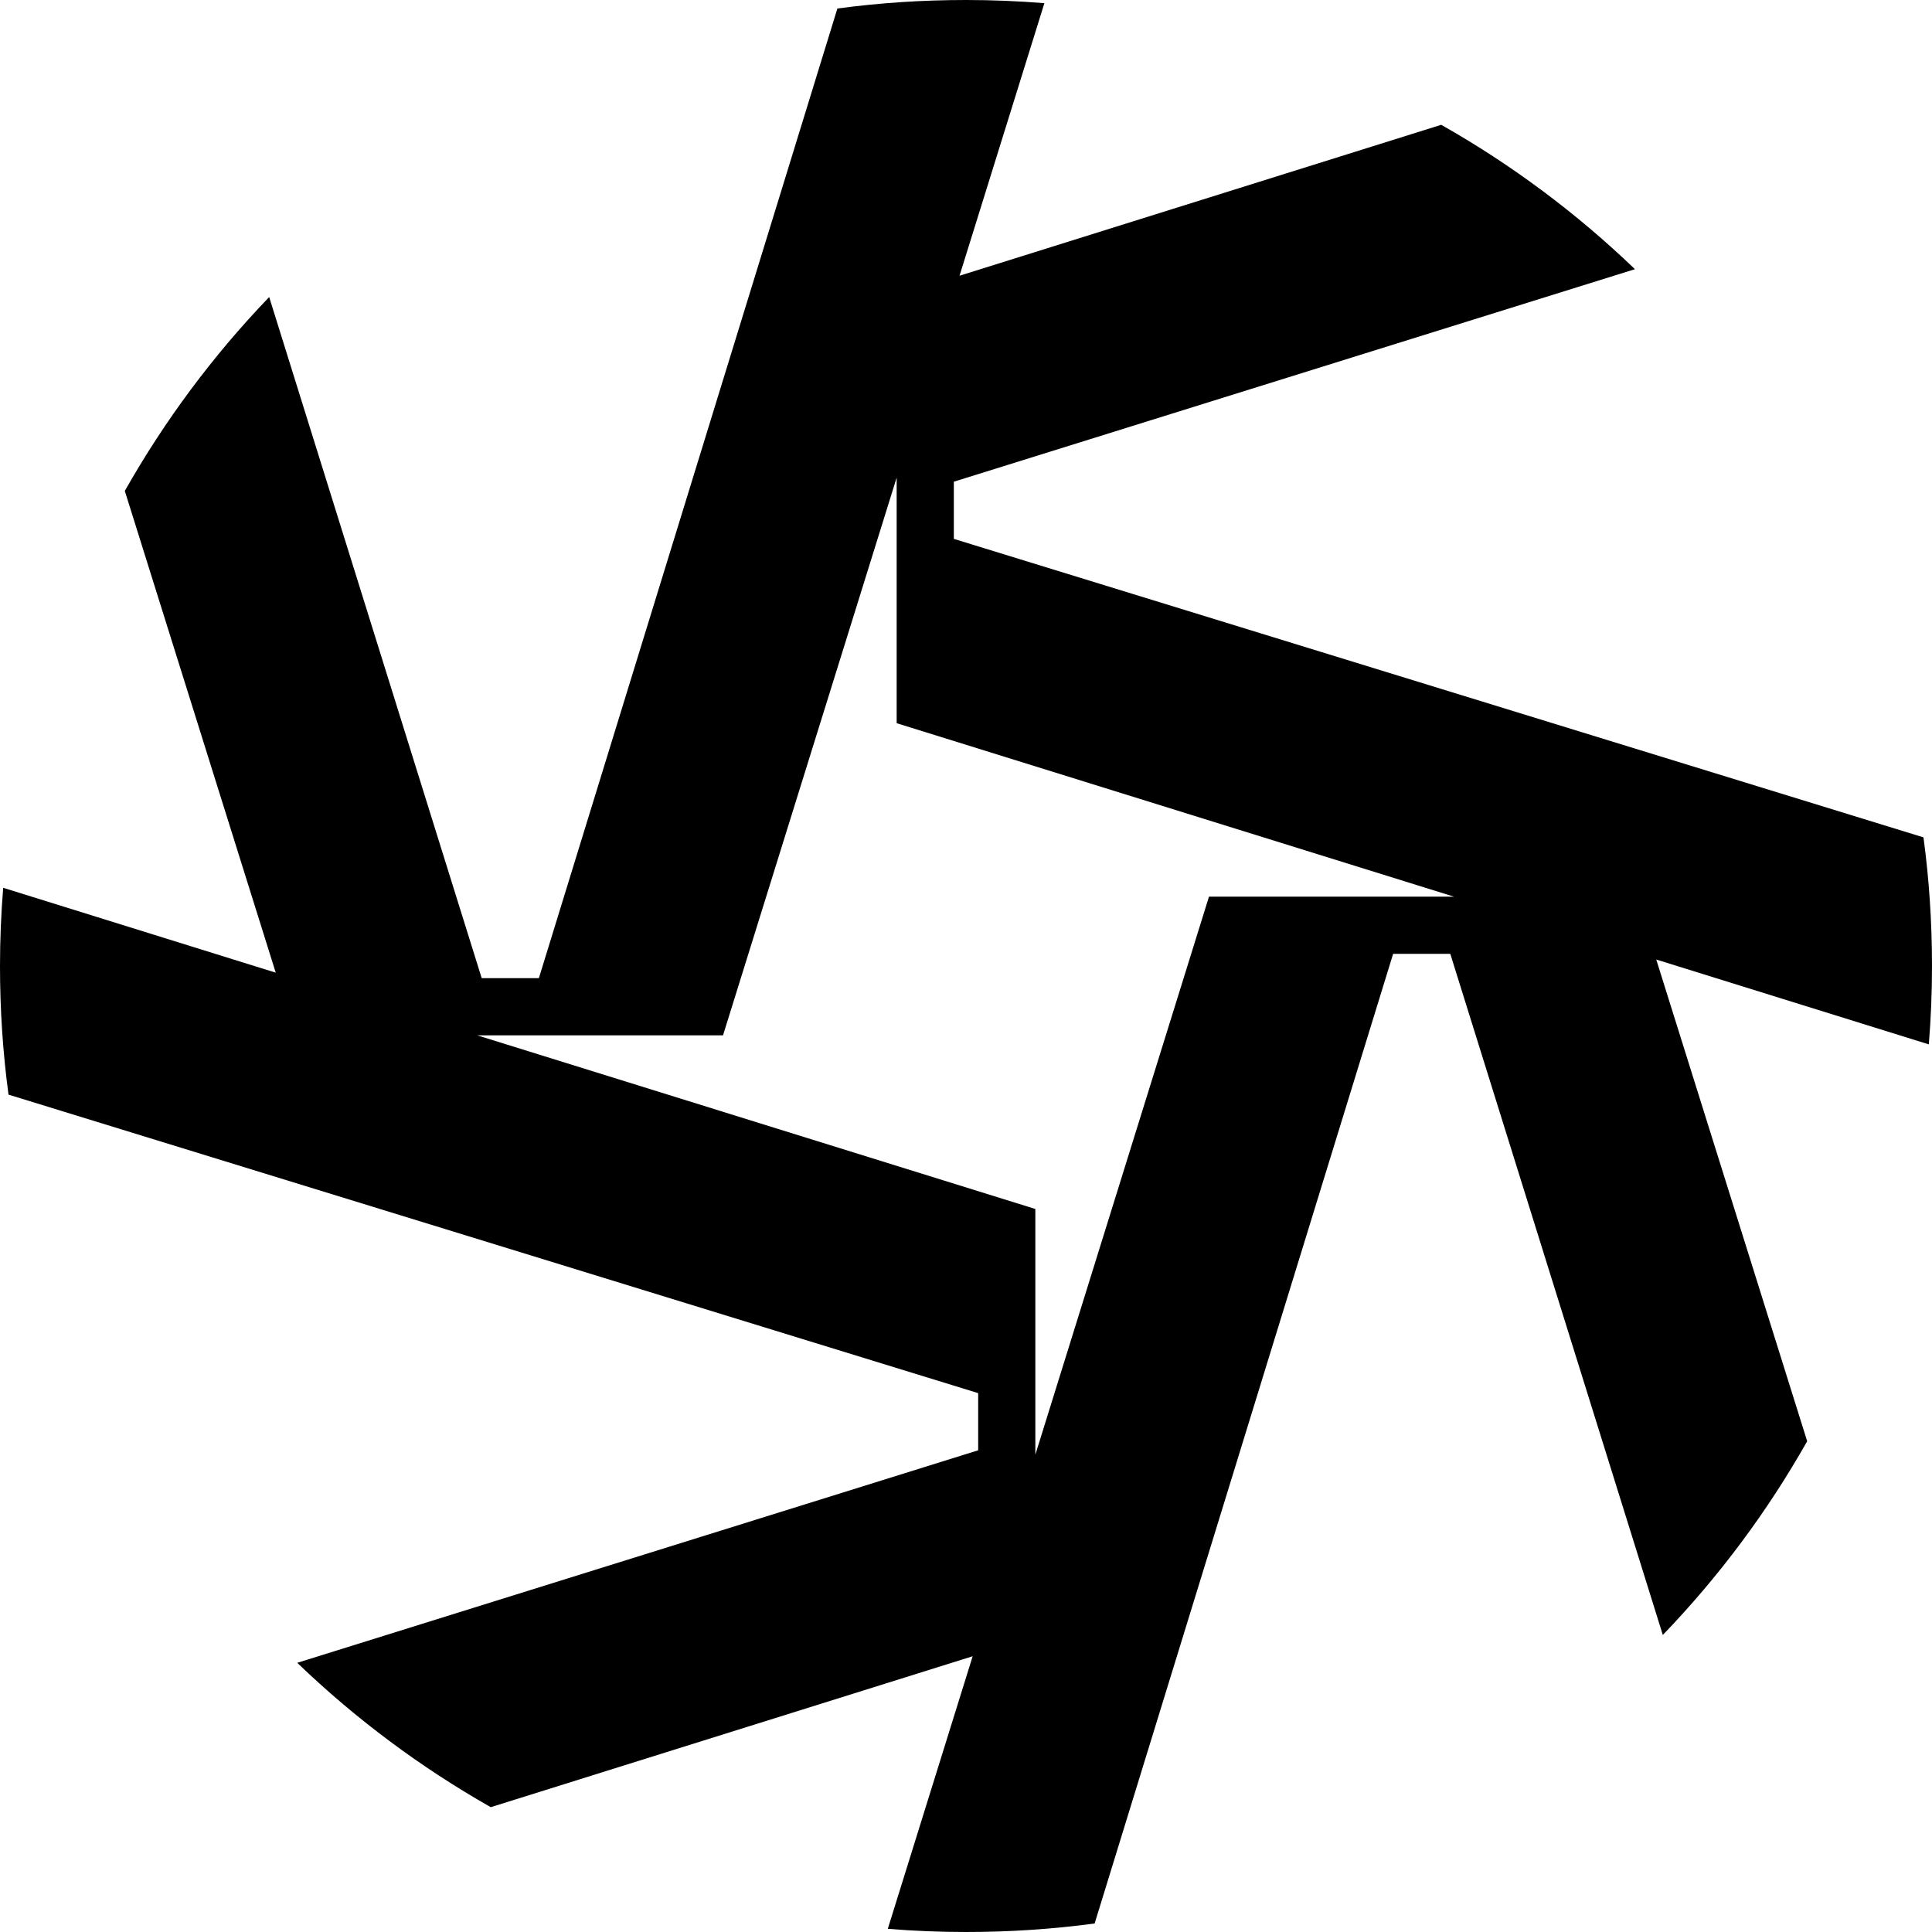
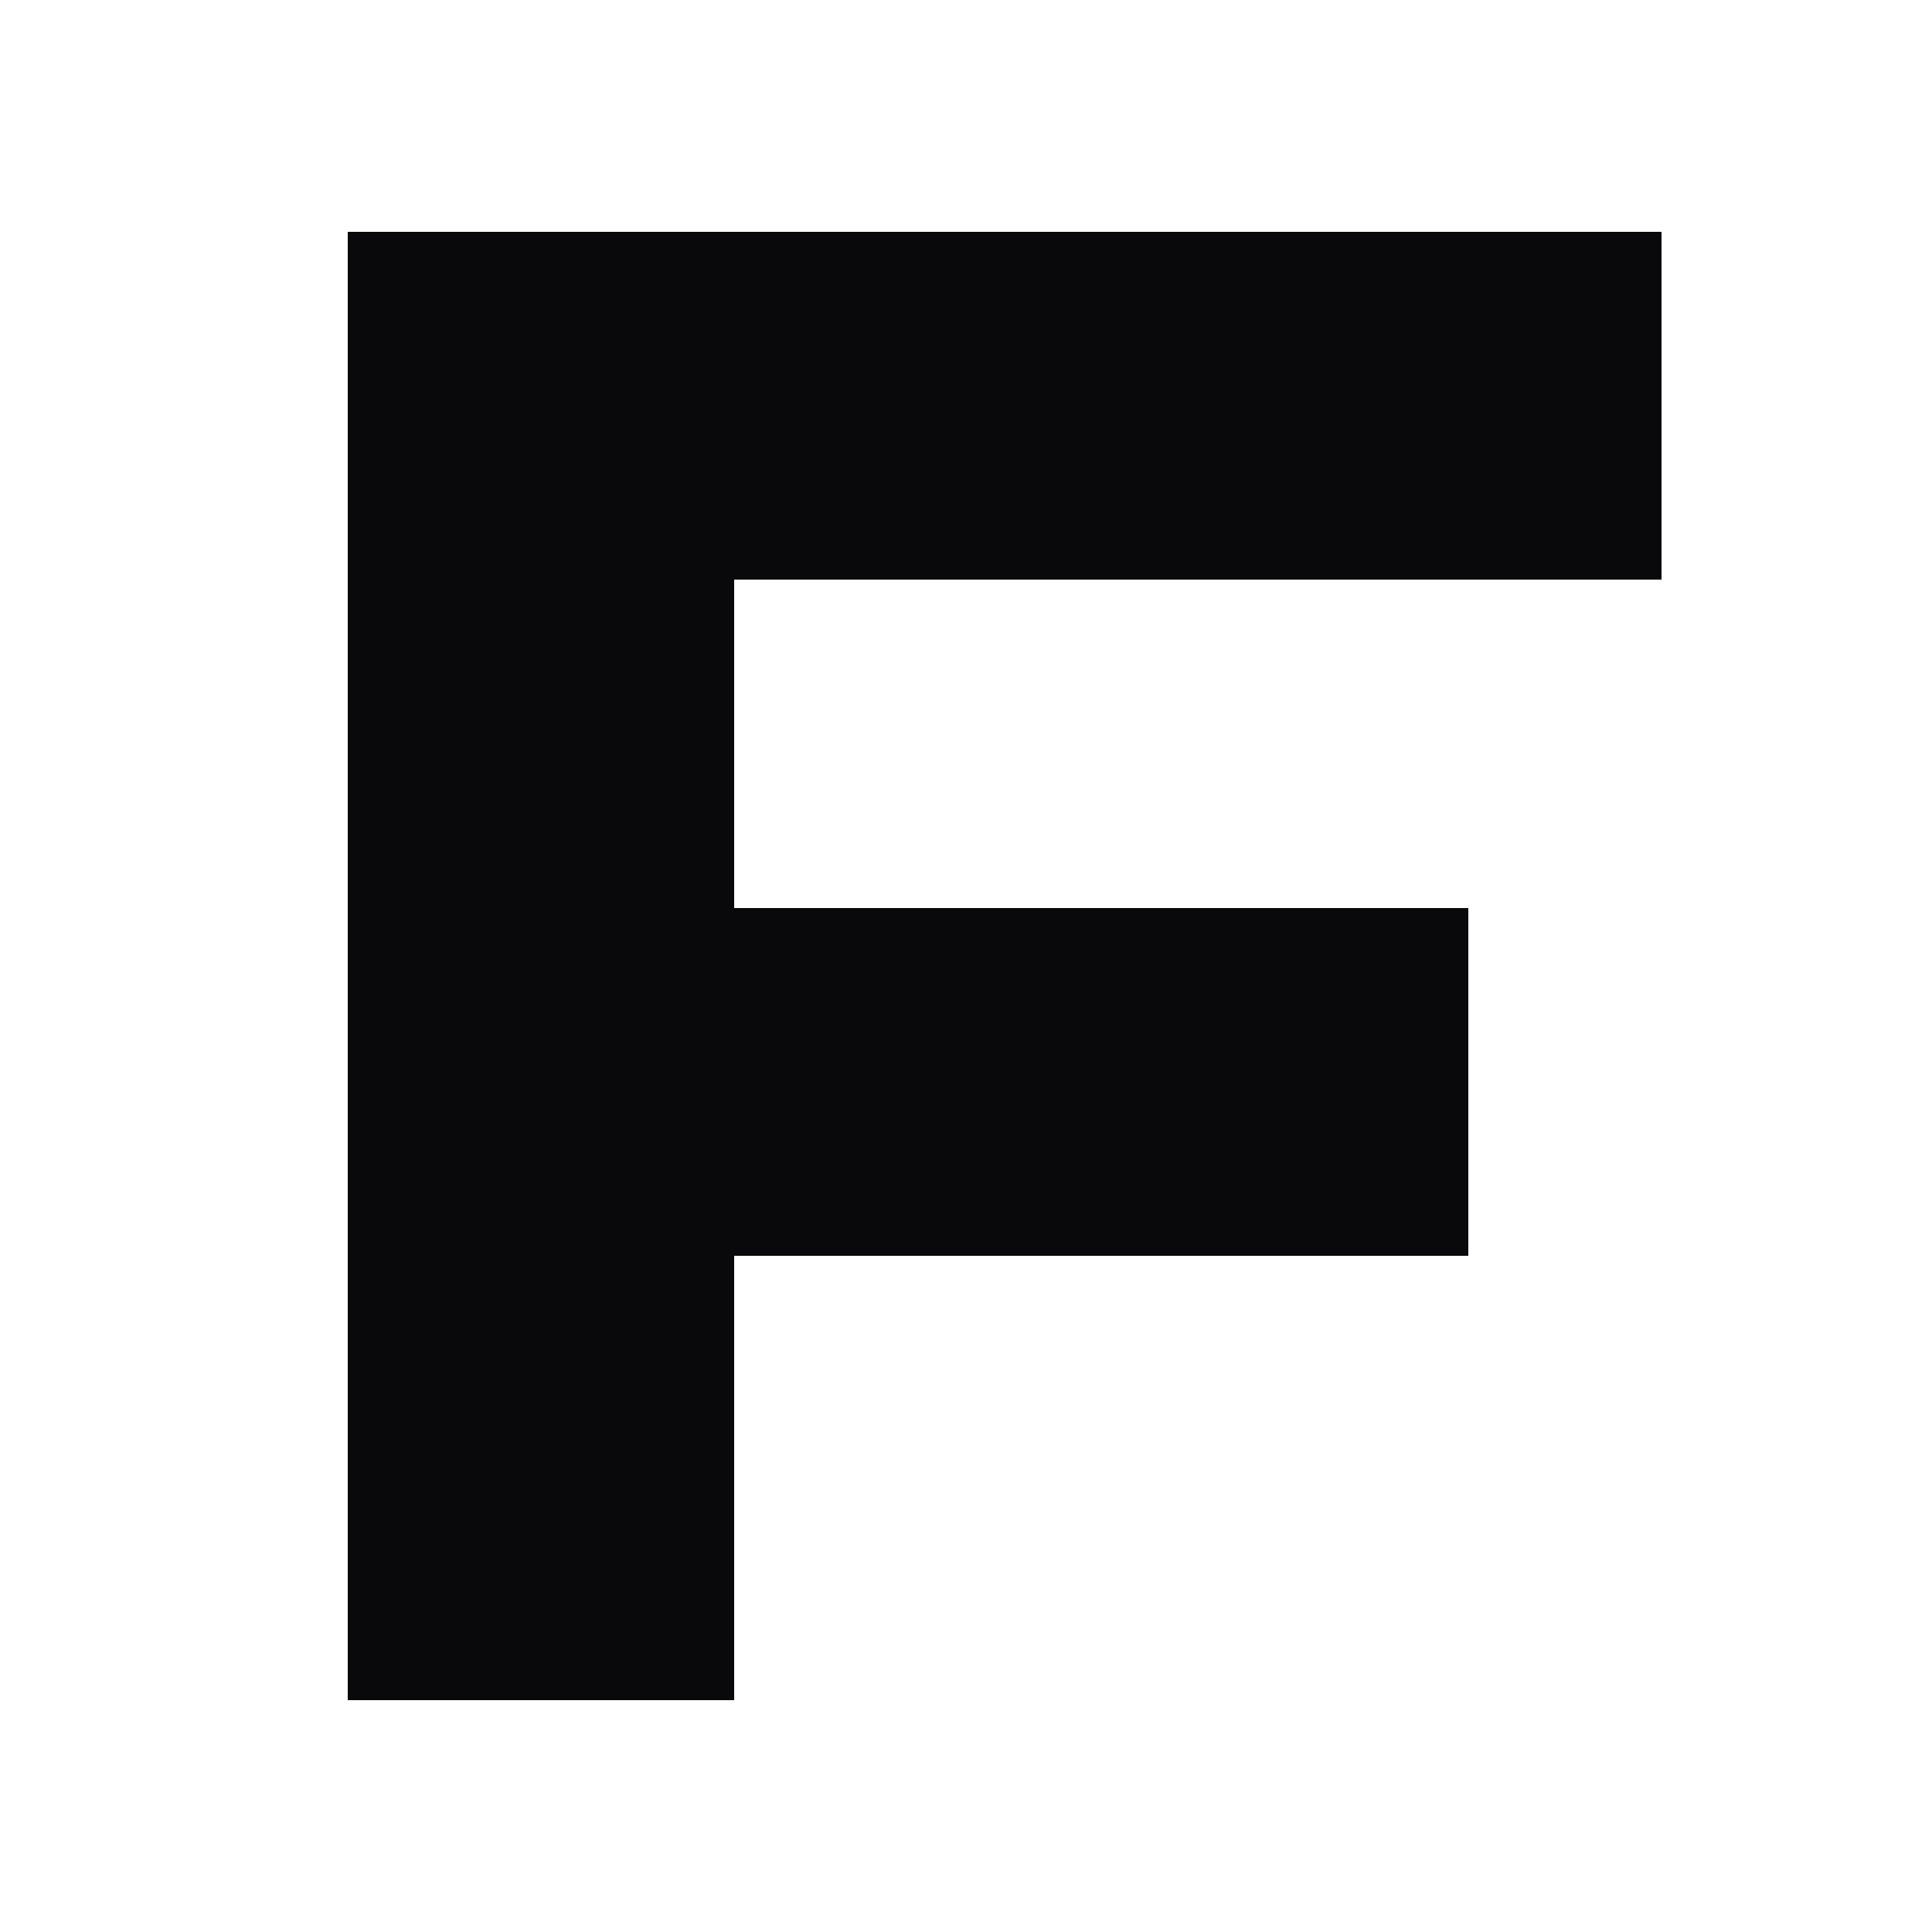
- <svg xmlns="http://www.w3.org/2000/svg" width="100" height="100" fill="none" viewBox="0 0 100 100">
-   <path fill="#000" d="M100 50.005c0-2.261-.147-4.485-.441-6.663L49.37 27.892v-2.959l35.254-11A50 50 0 0 0 74.598 6.46l-24.933 7.812L54.057.165A50 50 0 0 0 50.006 0c-2.261 0-4.485.147-6.663.441L27.892 50.63h-2.959l-11-35.255A50 50 0 0 0 6.46 25.411l7.812 24.934L.165 45.952A50 50 0 0 0 0 50.005c0 2.251.147 4.475.441 6.653l50.189 15.45v2.959l-35.245 11a50.2 50.2 0 0 0 10.017 7.472l24.943-7.812-4.393 14.108c1.332.11 2.692.165 4.053.165 2.251 0 4.475-.147 6.653-.441l15.45-50.188h2.959l11 35.254a49.7 49.7 0 0 0 7.472-10.027l-7.812-24.933 14.108 4.392q.165-2.012.165-4.052M62.577 46.41l-8.988 28.885V62.577l-28.885-8.988h12.719l8.988-28.867v12.71l28.849 8.98z" />
+ <svg xmlns="http://www.w3.org/2000/svg" viewBox="0 0 100 100" role="img" aria-label="Fieldwork">
+   <path fill="#09090b" d="M18 12h68v18H38v17h38v18H38v23H18z" />
</svg>
